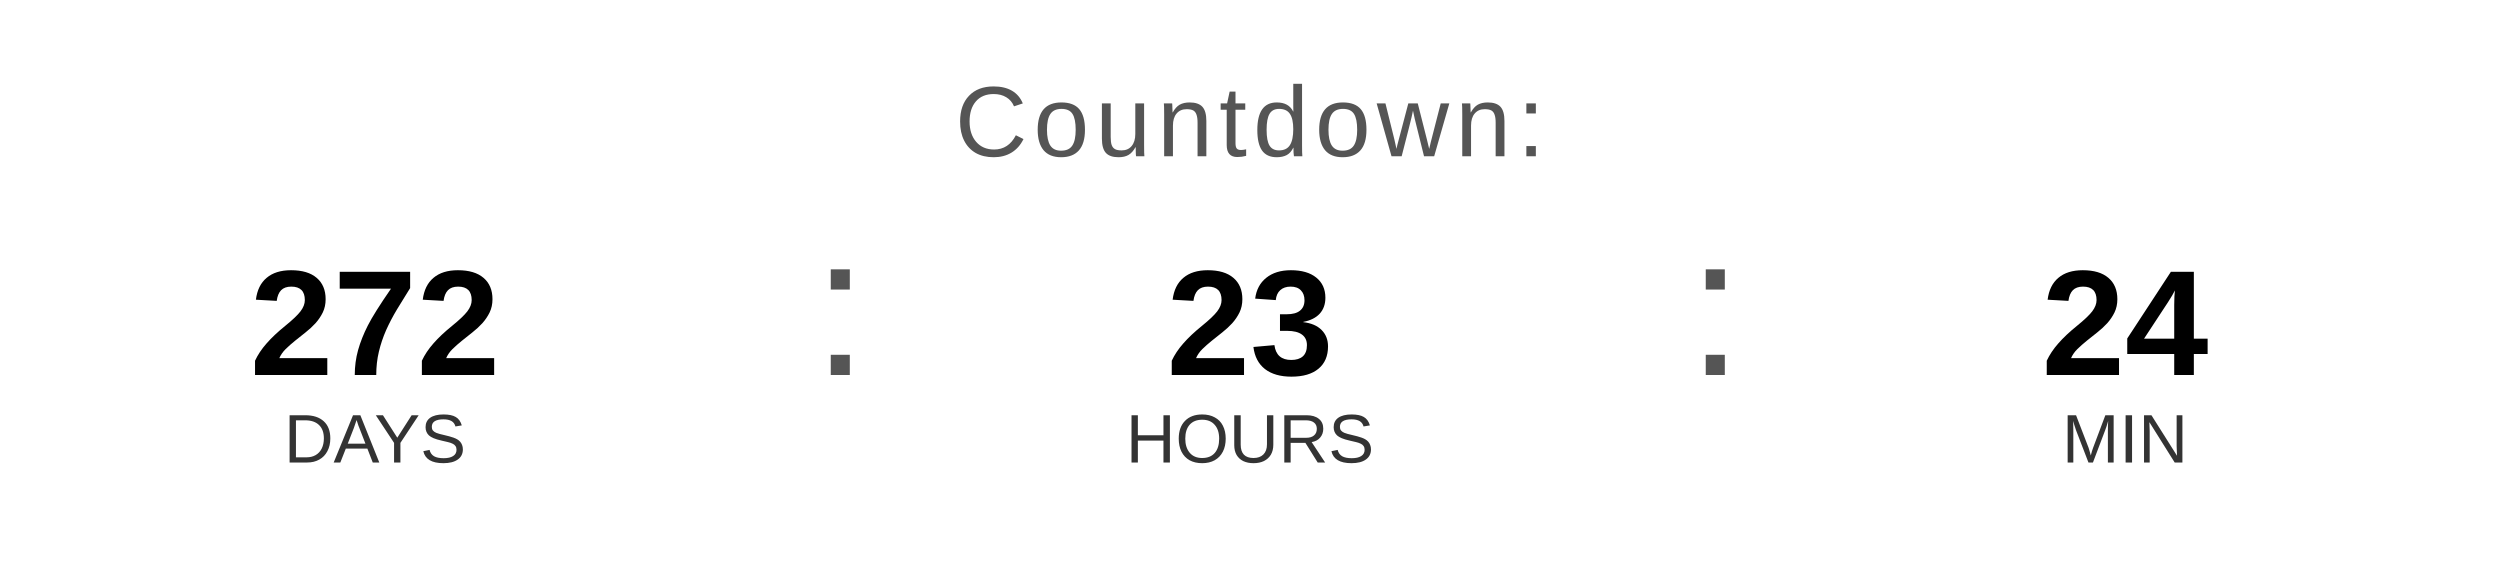
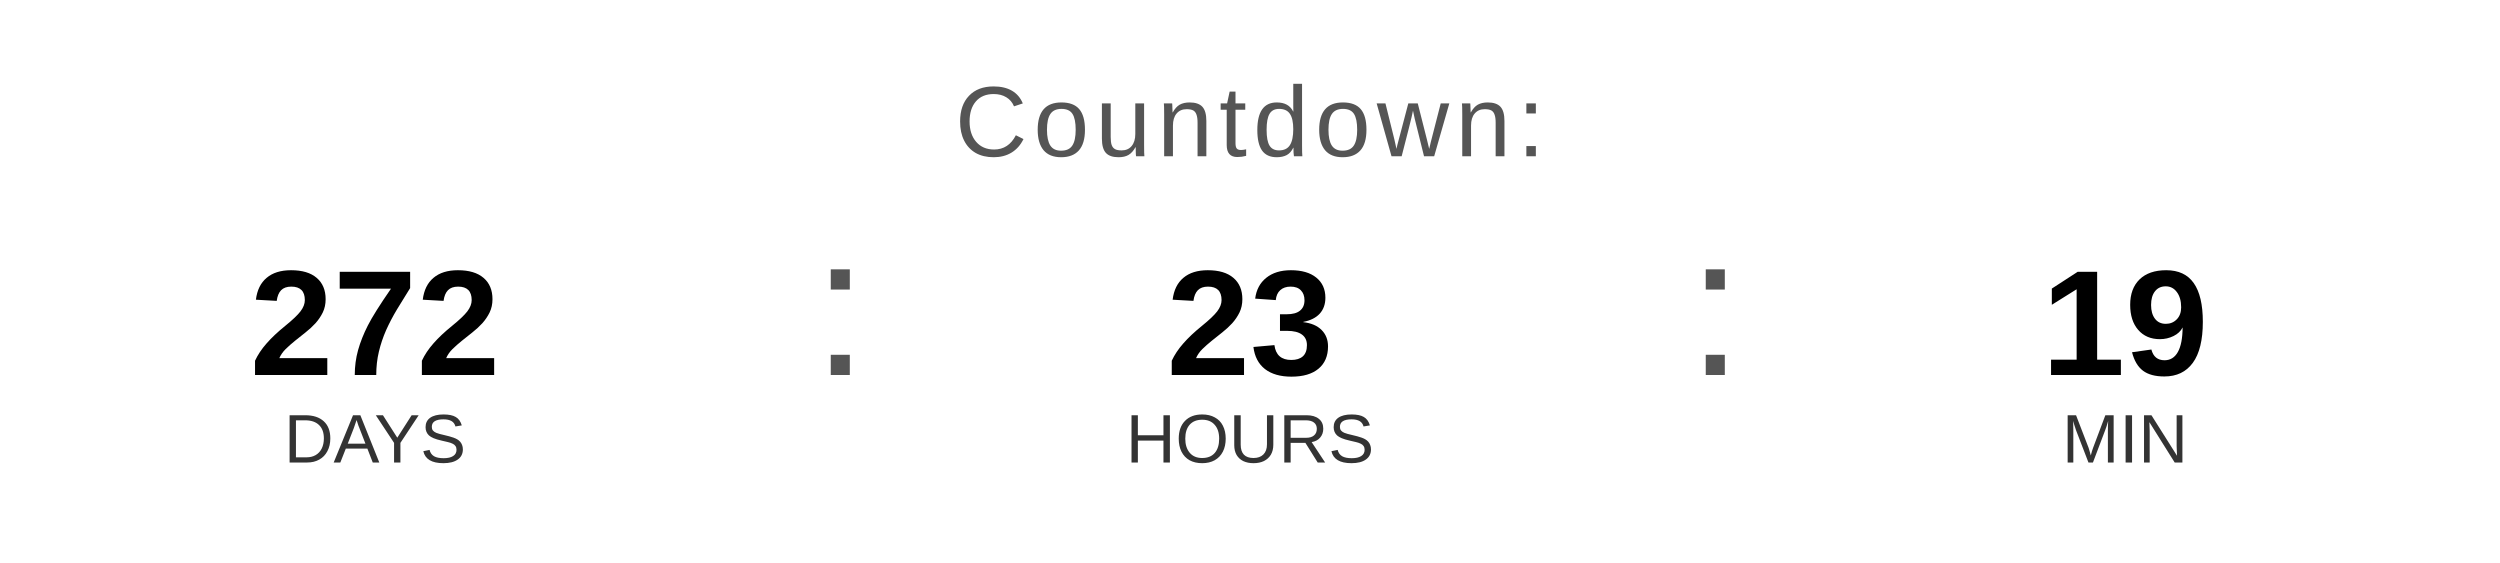
<svg xmlns="http://www.w3.org/2000/svg" width="400" height="90" viewBox="0 0 400 90">
  <text x="200" y="25" font-family="Arial, Helvetica, sans-serif" font-size="16" fill="#555555" text-anchor="middle" letter-spacing="1">
    Countdown:
  </text>
  <text x="60" y="60" font-family="Arial, Helvetica, sans-serif" font-size="24" font-weight="bold" fill="#000000" text-anchor="middle">272</text>
  <text x="60" y="74" font-family="Arial, Helvetica, sans-serif" font-size="11" fill="#333333" text-anchor="middle">DAYS</text>
  <text x="130" y="60" font-family="Arial, sans-serif" font-size="32" fill="#555555">:</text>
  <text x="200" y="60" font-family="Arial, Helvetica, sans-serif" font-size="24" font-weight="bold" fill="#000000" text-anchor="middle">23</text>
  <text x="200" y="74" font-family="Arial, Helvetica, sans-serif" font-size="11" fill="#333333" text-anchor="middle">HOURS</text>
  <text x="270" y="60" font-family="Arial, sans-serif" font-size="32" fill="#555555">:</text>
-   <text x="340" y="60" font-family="Arial, Helvetica, sans-serif" font-size="24" font-weight="bold" fill="#000000" text-anchor="middle">24</text>
+   <text x="340" y="60" font-family="Arial, Helvetica, sans-serif" font-size="24" font-weight="bold" fill="#000000" text-anchor="middle">19</text>
  <text x="340" y="74" font-family="Arial, Helvetica, sans-serif" font-size="11" fill="#333333" text-anchor="middle">MIN</text>
</svg>
